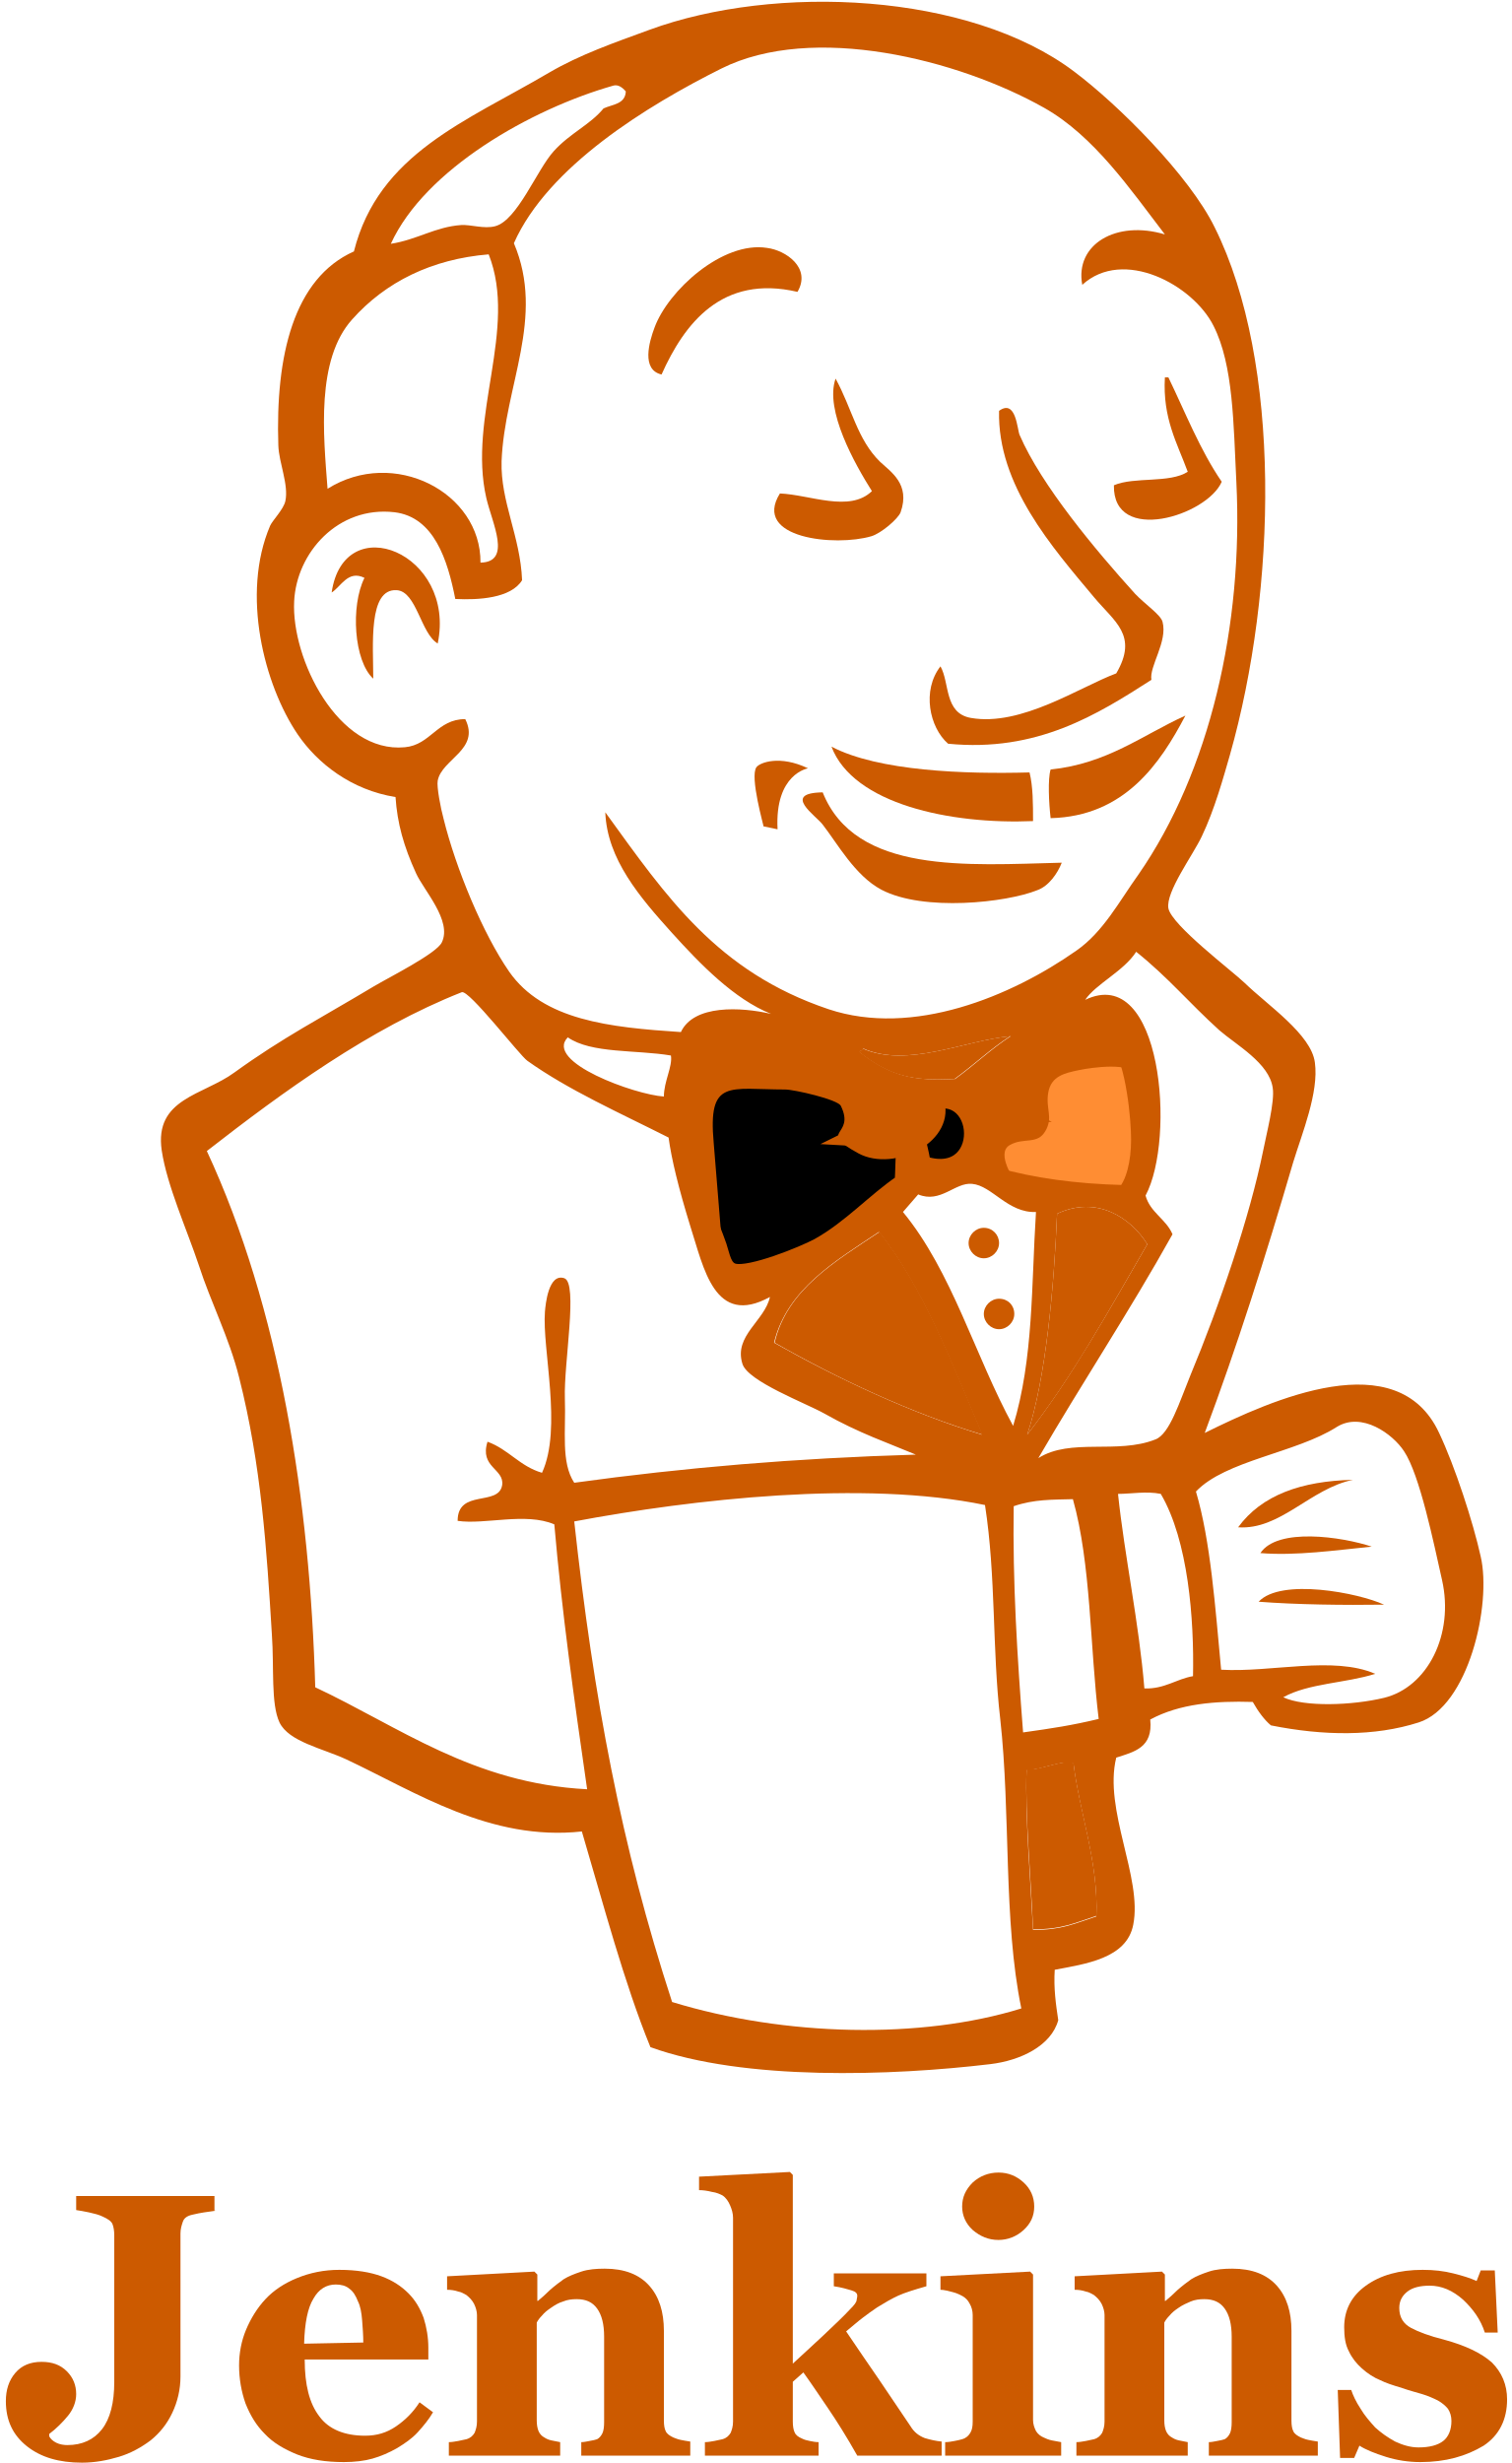
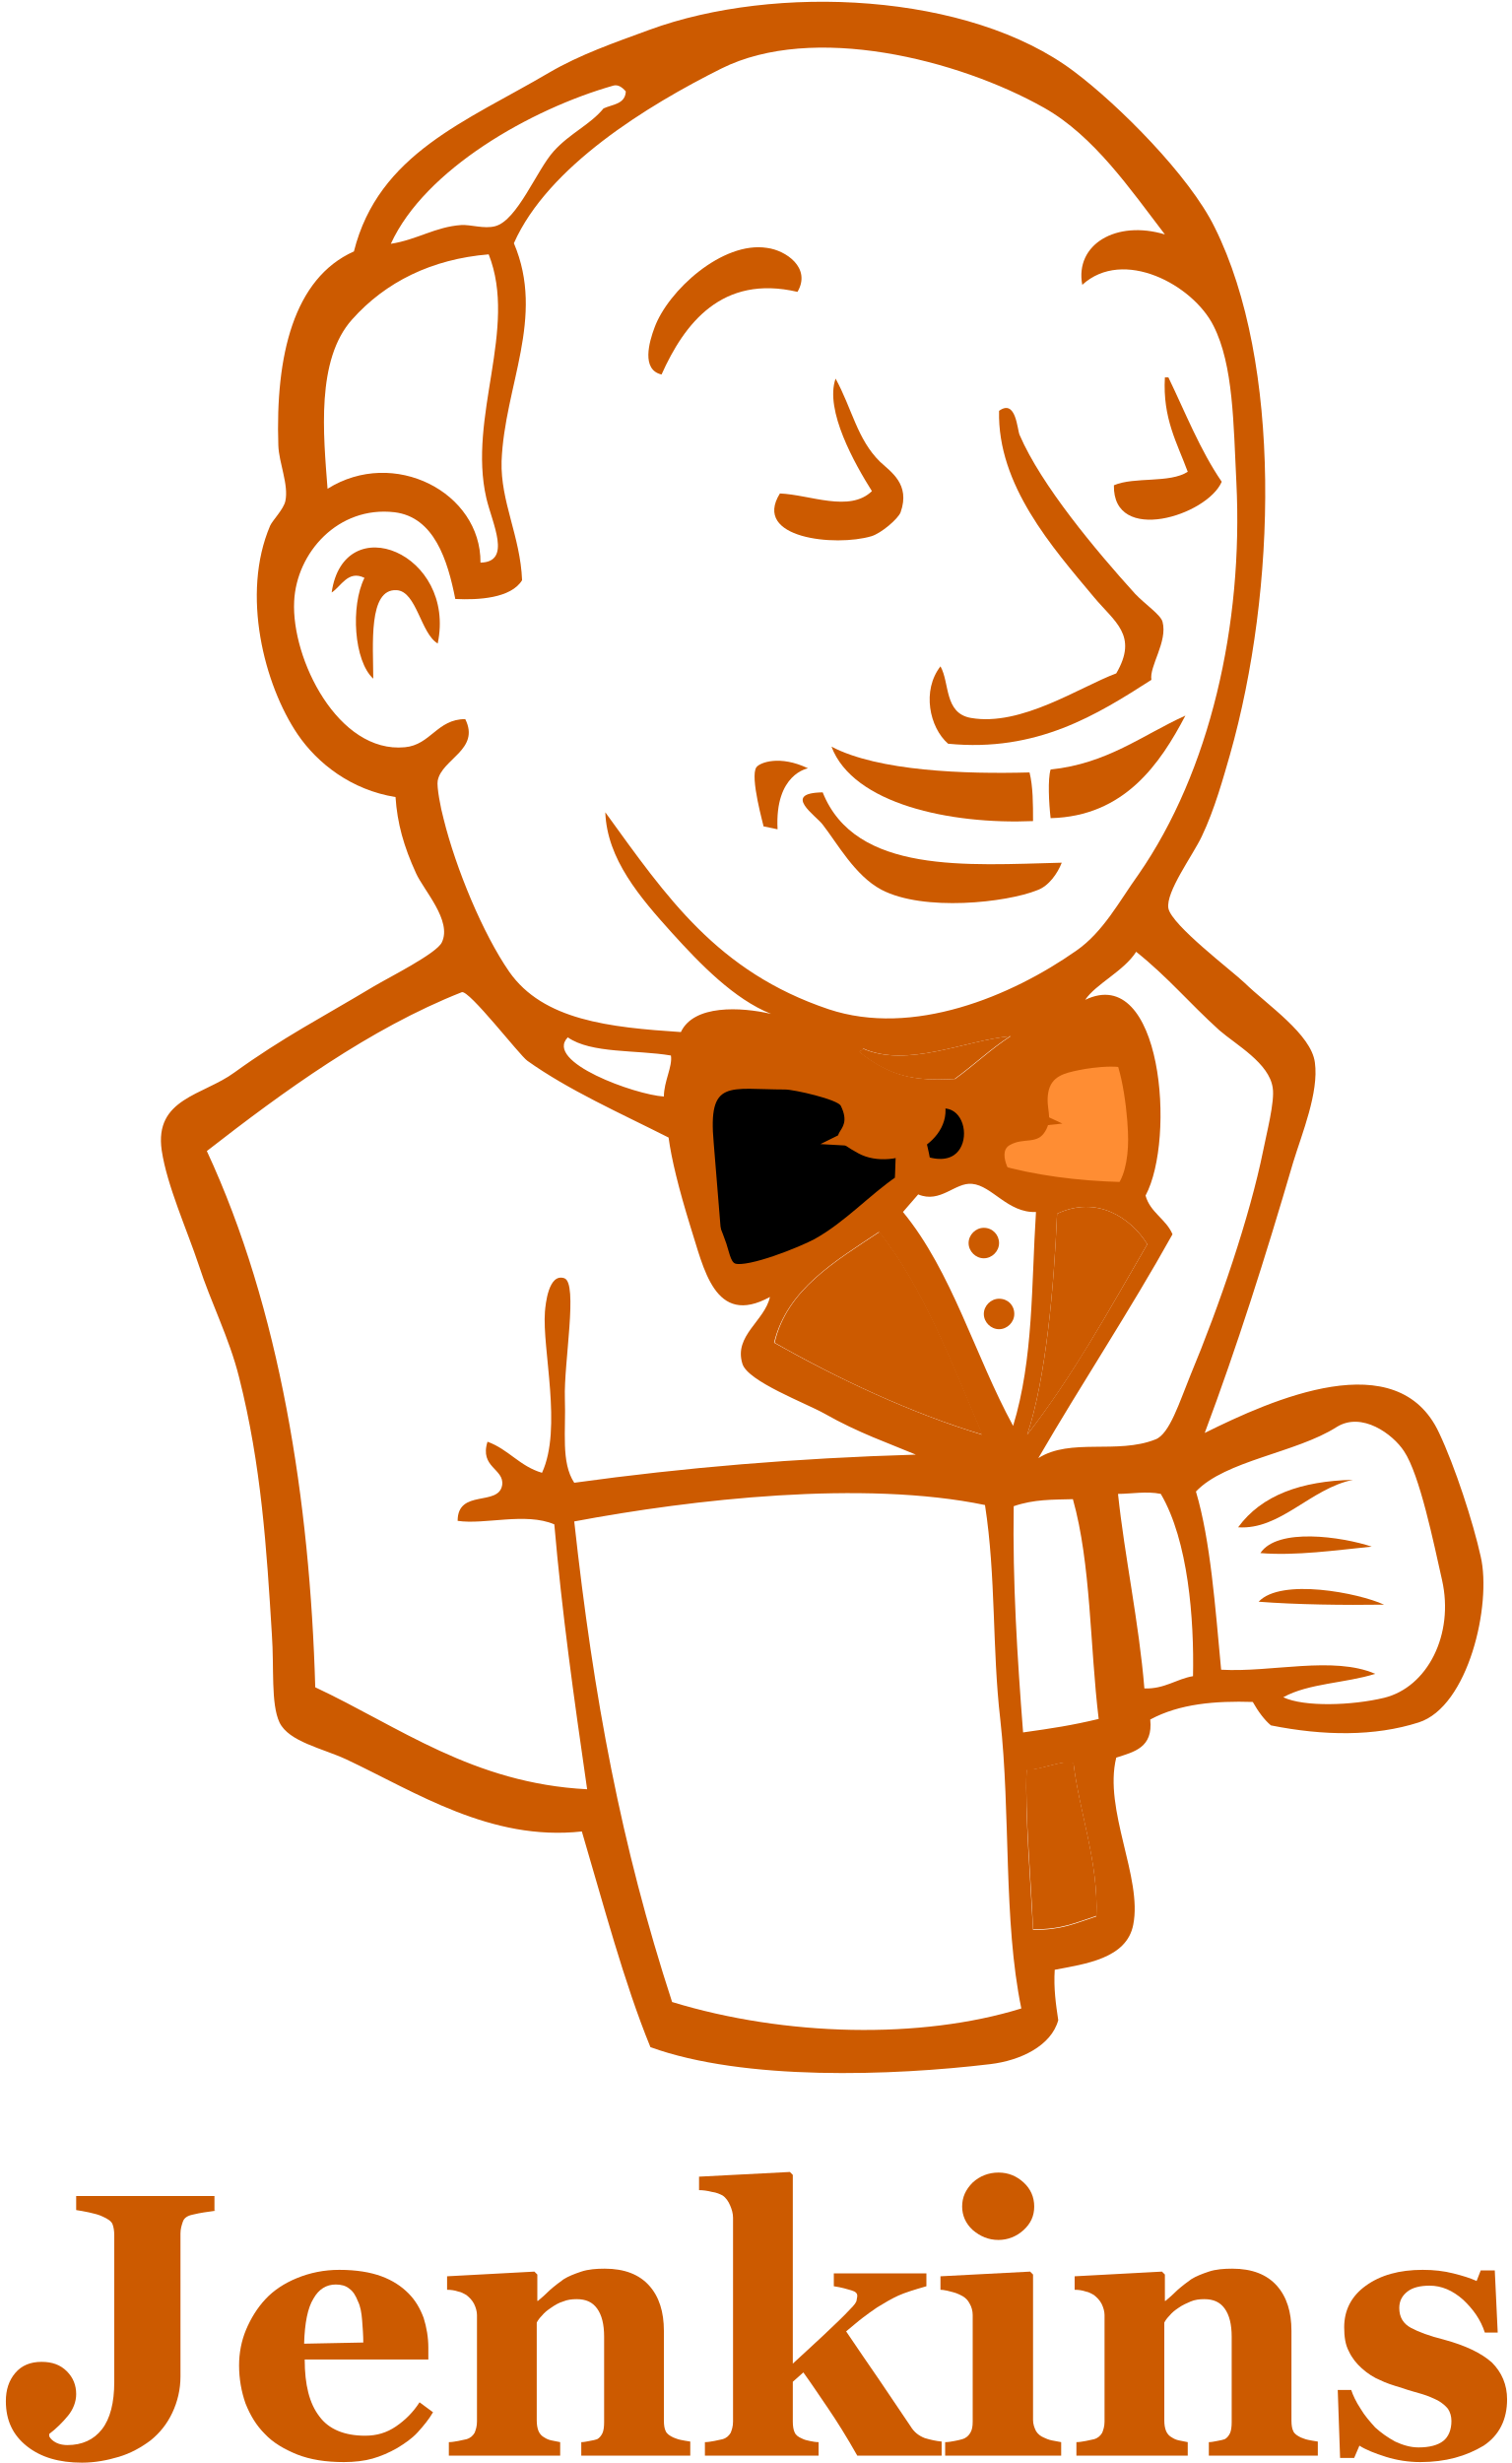
<svg xmlns="http://www.w3.org/2000/svg" width="256px" height="417px" viewBox="0 0 256 417" version="1.1" preserveAspectRatio="xMidYMid">
  <g>
-     <path d="M190.115,201.129 C182.177,200.93 174.933,199.938 168.682,198.152 C169.079,195.572 168.285,193.091 168.98,191.206 C170.766,189.916 173.643,189.916 176.322,189.619 C174.04,188.527 170.766,188.031 168.186,188.726 C168.087,186.94 167.293,185.848 166.797,184.459 C171.262,182.871 181.78,172.453 187.733,175.826 C190.611,177.513 191.802,186.84 192,191.504 C192.198,195.274 191.603,199.045 190.115,201.129 L190.115,201.129 Z" stroke="#cc5a00" stroke-width="" fill="#ff8d33" />
+     <path d="M190.115,201.129 C182.177,200.93 174.933,199.938 168.682,198.152 C169.079,195.572 168.285,193.091 168.98,191.206 C170.766,189.916 173.643,189.916 176.322,189.619 C174.04,188.527 170.766,188.031 168.186,188.726 C168.087,186.94 167.293,185.848 166.797,184.459 C171.262,182.871 181.78,172.453 187.733,175.826 C190.611,177.513 191.802,186.84 192,191.504 C192.198,195.274 191.603,199.045 190.115,201.129 L190.115,201.129 Z" stroke="#cc5a00" stroke-width="2" fill="#ff8d33" />
    <path d="M152.112,188.13 C152.112,188.726 152.112,189.321 152.012,189.916 C149.532,191.504 145.563,191.504 142.784,192.893 C146.753,193.091 149.929,194.084 152.707,195.374 C152.608,196.862 152.608,198.45 152.509,199.938 C147.944,203.014 143.777,207.678 138.419,210.654 C135.839,212.043 127.008,215.616 124.329,214.921 C122.84,214.524 122.642,212.639 122.047,210.853 C120.757,207.082 117.78,200.93 117.482,195.175 C117.184,187.932 116.391,175.727 124.229,177.216 C130.58,178.406 137.922,181.284 142.784,183.963 C145.86,185.749 147.547,187.733 152.112,188.13" fill="#cc5a00" />
    <path d="M152.112,188.13 C152.112,188.726 152.112,189.321 152.012,189.916 C149.532,191.504 145.563,191.504 142.784,192.893 C146.753,193.091 149.929,194.084 152.707,195.374 C152.608,196.862 152.608,198.45 152.509,199.938 C147.944,203.014 143.777,207.678 138.419,210.654 C135.839,212.043 127.008,215.616 124.329,214.921 C122.84,214.524 122.642,212.639 122.047,210.853 C120.757,207.082 117.78,200.93 117.482,195.175 C117.184,187.932 116.391,175.727 124.229,177.216 C130.58,178.406 137.922,181.284 142.784,183.963 C145.86,185.749 147.547,187.733 152.112,188.13 L152.112,188.13 Z" stroke="#cc5a00" stroke-width="2" />
    <path d="M156.577,196.763 C155.882,192.794 155.088,191.702 155.386,188.229 C166.003,181.184 167.888,200.335 156.577,196.763" fill="#cc5a00" />
    <path d="M156.577,196.763 C155.882,192.794 155.088,191.702 155.386,188.229 C166.003,181.184 167.888,200.335 156.577,196.763 L156.577,196.763 Z" stroke="#cc5a00" stroke-width="2" />
    <path d="M171.857,199.938 C171.857,199.938 168.583,195.274 170.964,193.885 C173.346,192.496 175.628,193.885 177.017,191.504 C178.406,189.122 177.017,187.733 177.513,184.955 C178.009,182.177 180.291,181.681 182.673,181.184 C185.054,180.688 191.603,179.795 192.496,182.078 L189.718,173.643 L184.062,171.758 L166.301,182.078 L165.408,187.237 L165.408,197.557" fill="#cc5a00" />
    <path d="M122.642,215.417 C122.047,208.074 121.451,200.831 120.856,193.488 C119.864,182.574 123.436,184.459 132.961,184.459 C134.45,184.459 141.891,186.146 142.388,187.237 C144.967,192.496 138.121,191.305 145.364,195.274 C151.417,198.549 162.233,193.29 159.752,185.848 C158.363,184.161 152.608,185.352 150.524,184.26 C146.853,182.375 143.181,180.49 139.51,178.605 C134.847,176.223 124.13,172.651 119.169,176.025 C106.567,184.558 119.963,205.991 124.428,214.921" fill="#cc5a00" />
    <path d="M135.045,49.414 C122.245,46.437 115.895,54.772 112.025,63.405 C108.552,62.611 109.941,57.848 110.834,55.467 C113.116,49.216 122.344,40.781 129.885,41.972 C133.06,42.369 137.426,45.346 135.045,49.414" fill="#cc5a00" />
    <path d="M197.259,63.901 L197.854,63.901 C200.732,69.854 203.212,76.205 206.884,81.563 C204.403,87.318 188.428,92.279 188.626,82.158 C192.099,80.67 198.053,81.86 201.129,79.876 C199.343,75.014 196.862,70.847 197.259,63.901" fill="#cc5a00" />
    <path d="M141.495,64.099 C144.273,69.16 145.166,74.419 149.036,78.189 C150.822,79.876 154.195,81.96 152.509,86.722 C152.112,87.814 149.234,90.295 147.547,90.791 C141.495,92.577 127.305,91.188 132.068,83.547 C137.129,83.746 143.876,86.822 147.647,83.15 C144.769,78.586 139.609,69.457 141.495,64.099" fill="#cc5a00" />
    <path d="M194.977,115.101 C185.848,120.955 175.628,127.405 160.546,125.916 C157.371,123.138 156.081,116.887 159.256,112.819 C160.843,115.597 159.851,120.757 164.416,121.55 C172.949,123.039 182.871,116.291 189.023,114.009 C192.794,107.56 188.726,105.278 185.253,101.11 C178.208,92.676 168.881,82.158 169.178,69.557 C172.056,67.473 172.254,72.732 172.651,73.625 C176.322,82.158 185.55,93.172 192.198,100.515 C193.885,102.301 196.564,104.087 196.862,105.278 C197.755,108.651 194.58,112.819 194.977,115.101" fill="#cc5a00" />
    <path d="M74.121,108.949 C71.243,107.262 70.549,100.118 67.175,99.919 C62.313,99.622 63.206,109.247 63.206,114.902 C59.932,111.926 59.336,102.598 61.718,97.836 C58.94,96.447 57.749,99.324 56.161,100.316 C58.245,85.929 77.296,93.668 74.121,108.949" fill="#cc5a00" />
    <path d="M200.732,121.153 C196.465,129.29 190.412,138.22 177.91,138.518 C177.612,135.938 177.414,131.87 177.91,130.282 C187.535,129.29 193.488,124.428 200.732,121.153" fill="#cc5a00" />
    <path d="M140.8,126.412 C148.738,130.58 163.423,131.076 174.338,130.778 C174.933,133.16 174.933,136.136 174.933,139.014 C160.943,139.609 144.471,136.136 140.8,126.412" fill="#cc5a00" />
    <path d="M139.312,134.152 C144.868,148.043 163.82,146.456 179.795,146.059 C179.101,147.845 177.612,150.028 175.628,150.722 C170.468,152.806 156.378,154.394 149.234,150.623 C144.769,148.242 141.792,142.784 139.312,139.609 C138.22,138.121 132.267,134.251 139.312,134.152" fill="#cc5a00" />
    <path d="M194.282,210.654 C187.833,221.767 181.581,233.178 173.941,242.902 C177.116,233.476 178.505,217.6 179.002,205.495 C185.749,202.319 191.504,206.189 194.282,210.654" fill="#cc5a00" />
    <path d="M229.11,250.543 C221.867,252.031 216.806,259.076 209.662,258.58 C213.631,253.122 220.378,250.741 229.11,250.543" fill="#cc5a00" />
    <path d="M232.285,261.854 C226.332,262.45 219.386,263.442 213.433,262.946 C216.31,258.58 227.225,260.167 232.285,261.854" fill="#cc5a00" />
    <path d="M234.369,271.678 C227.721,271.777 219.485,271.678 213.135,271.181 C216.905,267.113 230.102,269.693 234.369,271.678" fill="#cc5a00" />
    <path d="M181.78,298.468 C182.772,306.803 186.047,315.237 185.65,324.366 C181.978,325.557 179.895,326.648 174.933,326.648 C174.636,318.909 173.544,307.002 173.842,299.56 C176.223,299.758 179.795,297.873 181.78,298.468" fill="#cc5a00" />
    <path d="M171.064,175.429 C167.69,177.612 164.912,180.291 161.637,182.673 C154.493,183.07 150.623,182.177 145.464,178.109 C145.563,177.811 146.059,177.91 146.059,177.513 C153.699,180.887 163.423,176.124 171.064,175.429" fill="#cc5a00" />
    <path d="M131.175,227.324 C133.259,218.295 141.495,213.532 148.936,208.571 C156.577,218.295 161.24,230.797 166.4,242.902 C154.195,239.231 141.792,233.377 131.175,227.324" fill="#cc5a00" />
    <path d="M173.842,299.659 C173.544,307.101 174.536,318.909 174.933,326.747 C179.895,326.747 181.978,325.656 185.65,324.465 C186.047,315.336 182.772,306.902 181.78,298.567 C179.795,297.873 176.223,299.758 173.842,299.659 L173.842,299.659 Z M97.24,257.588 C100.515,287.454 105.178,312.459 113.811,338.952 C132.961,344.806 155.981,345.302 172.949,340.043 C169.873,325.16 171.163,307.002 169.377,291.026 C167.988,279.02 168.682,267.014 166.797,254.809 C146.257,250.543 117.284,253.817 97.24,257.588 L97.24,257.588 Z M171.659,255.008 C171.46,267.808 172.254,280.509 173.247,293.309 C178.208,292.614 181.482,292.118 186.047,291.026 C184.558,278.722 184.757,264.732 181.681,253.817 C178.208,253.916 175.132,253.817 171.659,255.008 L171.659,255.008 Z M196.564,252.924 C194.183,252.428 191.504,252.924 189.321,252.924 C190.412,263.343 192.893,274.853 193.786,285.867 C197.259,285.966 199.144,284.279 202.022,283.783 C202.22,274.158 201.228,260.862 196.564,252.924 L196.564,252.924 L196.564,252.924 Z M234.369,287.454 C241.712,285.668 246.276,276.738 244.192,267.51 C242.803,261.358 240.422,249.65 237.743,245.681 C235.857,242.803 230.598,238.933 226.332,241.612 C219.485,245.978 207.479,247.268 202.518,252.527 C204.998,260.862 205.792,272.174 206.784,282.691 C215.318,283.188 225.736,280.31 232.881,283.386 C227.919,284.974 221.569,284.974 217.302,287.355 C220.874,289.042 229.011,288.744 234.369,287.454 L234.369,287.454 L234.369,287.454 Z M166.301,242.902 C161.141,230.797 156.478,218.295 148.837,208.571 C141.395,213.532 133.259,218.295 131.076,227.324 C141.792,233.377 154.195,239.231 166.301,242.902 L166.301,242.902 Z M179.002,205.495 C178.505,217.6 177.116,233.476 173.941,242.902 C181.581,233.079 187.833,221.767 194.282,210.654 C191.504,206.189 185.749,202.319 179.002,205.495 L179.002,205.495 Z M164.614,200.434 C161.736,200.136 159.256,203.808 155.485,202.22 C154.592,203.212 153.798,204.205 152.905,205.197 C161.24,215.318 165.11,229.606 171.56,241.414 C175.033,230.003 174.636,217.6 175.429,205.197 C170.667,205.395 167.988,200.732 164.614,200.434 L164.614,200.434 Z M155.386,188.229 C155.088,191.702 155.882,192.794 156.577,196.763 C167.888,200.335 166.003,181.184 155.386,188.229 L155.386,188.229 Z M142.784,184.062 C137.922,181.383 130.58,178.505 124.229,177.315 C116.391,175.826 117.184,188.031 117.482,195.274 C117.78,201.029 120.757,207.082 122.047,210.952 C122.642,212.738 122.84,214.623 124.329,215.02 C127.008,215.616 135.938,212.143 138.419,210.753 C143.777,207.876 147.944,203.212 152.509,200.037 C152.608,198.549 152.608,196.961 152.707,195.473 C149.929,194.084 146.853,193.191 142.784,192.992 C145.464,191.603 149.532,191.603 152.012,190.016 C152.012,189.42 152.012,188.825 152.112,188.229 C147.547,187.733 145.86,185.749 142.784,184.062 L142.784,184.062 Z M96.149,175.628 C92.081,179.795 107.56,185.352 112.422,185.65 C112.422,183.07 113.91,180.589 113.612,178.704 C107.758,177.712 100.118,178.406 96.149,175.628 L96.149,175.628 Z M146.158,177.513 C146.158,177.91 145.662,177.811 145.563,178.109 C150.822,182.177 154.691,183.07 161.736,182.673 C164.912,180.391 167.789,177.612 171.163,175.429 C163.423,176.124 153.699,180.887 146.158,177.513 L146.158,177.513 Z M192,191.405 C191.802,186.84 190.611,177.414 187.733,175.727 C181.78,172.254 171.262,182.772 166.797,184.36 C167.293,185.749 168.087,186.84 168.186,188.626 C170.865,187.932 174.04,188.428 176.322,189.519 C173.643,189.817 170.766,189.817 168.98,191.107 C168.384,192.992 169.178,195.473 168.682,198.053 C174.933,199.839 182.177,200.732 190.115,201.029 C191.603,199.045 192.198,195.274 192,191.405 L192,191.405 Z M89.302,179.597 C88.012,178.704 79.38,167.491 78.189,167.988 C62.611,174.14 48.025,184.757 35.026,194.878 C47.429,221.569 52.49,254.214 53.383,285.668 C67.572,292.316 80.074,301.941 99.423,302.933 C97.141,287.157 95.157,272.967 93.867,258.084 C89.005,256 82.059,258.183 77.495,257.488 C77.495,252.031 84.44,255.107 85.036,251.436 C85.433,248.657 81.166,248.459 82.555,244.093 C86.127,245.383 88.012,248.26 91.783,249.352 C95.256,241.811 91.783,228.416 92.279,222.065 C92.378,220.874 92.874,215.516 95.553,216.409 C97.935,217.203 95.454,230.797 95.653,236.75 C95.851,242.307 94.958,247.566 97.24,251.039 C115.895,248.459 134.847,246.871 155.088,246.276 C150.623,244.391 145.364,242.605 139.609,239.33 C136.434,237.544 126.611,233.873 125.718,230.896 C124.229,226.133 129.488,223.653 130.381,219.584 C120.955,224.744 119.169,214.623 116.887,207.578 C114.902,201.129 113.712,196.267 113.216,192.595 C104.98,188.428 96.248,184.558 89.302,179.597 L89.302,179.597 L89.302,179.597 Z M183.764,169.278 C196.763,163.026 199.144,192.794 193.984,202.419 C194.778,205.296 197.457,206.388 198.549,208.967 C191.305,221.966 183.268,234.071 175.826,246.871 C181.284,243.398 189.222,246.276 195.671,243.696 C198.053,242.803 199.74,237.346 201.526,232.98 C206.487,221.073 211.647,205.991 213.929,194.679 C214.425,192.099 215.913,186.443 215.516,184.161 C214.921,179.994 209.364,176.918 206.487,174.437 C201.228,169.674 197.953,165.606 192.397,161.141 C190.313,164.416 185.55,166.598 183.764,169.278 L183.764,169.278 L183.764,169.278 Z M59.634,54.078 C53.482,60.924 54.772,73.625 55.467,82.753 C66.679,75.709 81.464,83.349 81.364,95.256 C86.722,95.157 83.349,88.608 82.357,84.341 C79.181,70.549 87.715,55.665 82.753,43.064 C73.129,43.857 65.29,47.727 59.634,54.078 L59.634,54.078 L59.634,54.078 Z M103.888,14.487 C89.898,18.456 71.938,28.676 66.183,41.278 C70.648,40.583 73.724,38.4 78.09,38.102 C79.777,38.003 81.96,38.797 83.845,38.301 C87.616,37.309 90.89,28.775 93.767,25.6 C96.546,22.524 99.919,21.135 102.202,18.357 C103.69,17.662 105.873,17.662 105.972,15.479 C105.377,14.784 104.682,14.288 103.888,14.487 L103.888,14.487 Z M176.819,18.257 C162.233,10.022 137.625,3.87 122.146,11.609 C109.643,17.86 92.775,28.18 87.02,41.178 C92.378,53.78 85.433,65.29 84.936,78.09 C84.738,84.936 88.112,90.791 88.409,98.233 C86.524,101.309 80.967,101.606 77.098,101.408 C75.808,94.859 73.526,87.516 66.778,86.722 C57.253,85.631 50.208,93.569 49.811,101.805 C49.315,111.529 57.253,127.603 68.564,126.512 C72.93,126.115 74.022,121.749 78.784,121.749 C81.364,126.909 74.816,128.496 74.121,132.167 C73.922,133.16 74.617,136.831 75.113,138.617 C77.197,147.051 81.761,158.065 86.226,164.515 C91.981,172.75 103.194,173.941 115.299,174.735 C117.482,170.071 125.42,170.468 130.58,171.659 C124.329,169.178 118.574,163.225 113.811,157.966 C108.353,151.913 102.797,145.464 102.499,137.526 C112.918,151.913 121.451,164.515 140.304,170.865 C154.592,175.628 171.262,168.682 182.276,160.943 C186.84,157.767 189.519,152.608 192.794,148.043 C204.899,130.58 210.555,105.774 209.364,81.662 C208.868,71.74 208.868,61.817 205.495,55.169 C202.022,48.223 190.214,41.873 183.268,48.223 C181.978,41.377 189.023,37.209 197.259,39.69 C191.405,32.05 185.253,23.02 176.819,18.257 L176.819,18.257 L176.819,18.257 Z M204.006,242.605 C215.417,236.949 236.651,227.423 243.696,242.605 C246.375,248.26 249.451,257.687 250.741,263.541 C252.626,271.678 248.657,288.943 240.223,291.622 C232.781,294.003 224.149,293.904 215.219,292.118 C214.127,291.225 213.036,289.736 212.143,288.149 C205.792,287.95 199.74,288.447 194.778,291.126 C195.274,295.888 192.099,296.583 189.023,297.575 C186.84,306.406 193.488,317.916 191.901,325.854 C190.809,331.609 183.764,332.502 178.605,333.495 C178.406,336.67 178.803,339.349 179.2,342.028 C178.009,346.394 172.75,348.874 167.69,349.47 C151.119,351.454 126.016,352.347 110.14,346.592 C105.674,335.678 102.202,322.481 98.53,310.078 C83.051,311.764 70.45,303.429 58.642,297.873 C54.574,295.988 48.918,294.896 47.33,291.622 C45.842,288.447 46.437,282.394 46.04,276.738 C45.147,262.152 44.254,248.062 40.484,233.178 C38.797,226.431 35.721,220.577 33.637,214.127 C31.653,208.174 28.279,200.732 27.386,194.778 C26.096,185.947 34.431,185.451 39.69,181.581 C47.926,175.628 54.375,172.353 63.305,166.995 C65.984,165.408 73.922,161.439 74.816,159.553 C76.602,155.882 71.74,150.722 70.45,147.845 C68.366,143.281 67.274,139.411 66.977,134.946 C59.535,133.755 53.78,129.29 50.406,124.329 C44.75,115.994 40.781,100.614 45.743,89.005 C46.14,88.112 48.025,86.226 48.322,84.837 C48.918,82.059 47.231,78.388 47.132,75.411 C46.636,60.229 49.712,47.132 59.932,42.567 C64.099,25.997 78.983,20.54 92.974,12.304 C98.233,9.228 103.988,7.243 109.941,5.06 C131.274,-2.778 164.118,-1.29 181.879,12.105 C189.42,17.761 201.426,29.767 205.693,38.499 C217.104,61.42 216.211,99.82 208.273,127.802 C207.181,131.572 205.693,137.029 203.51,141.594 C202.022,144.769 197.358,151.02 197.854,153.798 C198.45,156.676 208.571,164.316 210.753,166.4 C214.623,170.171 222.065,175.132 222.66,179.895 C223.355,184.955 220.478,191.901 218.989,196.763 C214.226,213.036 209.464,228.019 204.006,242.605 L204.006,242.605 Z" fill="#cc5a00" />
    <path d="M128.099,129.885 C128.695,129.091 132.068,127.802 136.831,130.084 C136.831,130.084 131.175,130.977 131.671,140.403 L129.29,139.907 C129.389,140.006 126.909,131.473 128.099,129.885" fill="#cc5a00" />
    <path d="M169.178,210.456 C169.178,211.845 167.988,213.036 166.598,213.036 C165.209,213.036 164.019,211.845 164.019,210.456 C164.019,209.067 165.209,207.876 166.598,207.876 C168.087,207.876 169.178,209.067 169.178,210.456" fill="#cc5a00" />
    <path d="M171.758,222.462 C171.758,223.851 170.567,225.042 169.178,225.042 C167.789,225.042 166.598,223.851 166.598,222.462 C166.598,221.073 167.789,219.882 169.178,219.882 C170.667,219.882 171.758,220.974 171.758,222.462" fill="#cc5a00" />
    <g transform="translate(0.992248, 367.1318)" fill="#cc5a00">
      <path d="M35.622,7.144 C34.828,7.243 34.133,7.343 33.538,7.442 C32.943,7.541 32.347,7.64 31.553,7.839 C30.66,8.037 30.164,8.434 29.966,9.029 C29.767,9.625 29.569,10.22 29.569,11.014 L29.569,35.225 C29.569,37.408 29.073,39.491 28.18,41.377 C27.287,43.262 26.096,44.75 24.509,46.04 C22.921,47.231 21.135,48.223 19.15,48.819 C17.166,49.414 15.082,49.811 12.899,49.811 C9.029,49.811 5.953,48.918 3.572,47.033 C1.191,45.147 0,42.667 0,39.392 C0,37.507 0.496,35.919 1.588,34.629 C2.679,33.34 4.167,32.744 6.053,32.744 C7.839,32.744 9.228,33.24 10.319,34.332 C11.411,35.423 11.907,36.713 11.907,38.202 C11.907,39.491 11.411,40.781 10.518,41.873 C9.625,42.964 8.533,44.056 7.343,44.949 L7.343,45.346 C7.541,45.743 7.938,46.14 8.533,46.437 C9.129,46.735 9.823,46.834 10.419,46.834 C12.899,46.834 14.884,45.941 16.273,44.155 C17.662,42.369 18.357,39.69 18.357,36.118 L18.357,11.312 C18.357,10.617 18.257,9.922 18.059,9.426 C17.86,8.93 17.265,8.533 16.372,8.136 C15.777,7.839 14.983,7.64 14.09,7.442 C13.197,7.243 12.502,7.144 11.907,7.045 L11.907,4.664 L35.324,4.664 L35.324,7.144 L35.622,7.144 Z" />
      <path d="M72.335,41.278 C71.64,42.468 70.747,43.56 69.755,44.651 C68.763,45.743 67.572,46.536 66.282,47.33 C64.893,48.124 63.504,48.719 62.115,49.116 C60.726,49.513 59.039,49.712 57.253,49.712 C54.177,49.712 51.597,49.315 49.315,48.422 C47.132,47.529 45.247,46.437 43.857,44.949 C42.369,43.46 41.377,41.774 40.583,39.789 C39.888,37.805 39.491,35.622 39.491,33.34 C39.491,31.256 39.888,29.172 40.682,27.287 C41.476,25.402 42.567,23.616 43.957,22.127 C45.346,20.639 47.132,19.448 49.315,18.555 C51.498,17.662 53.879,17.166 56.459,17.166 C59.336,17.166 61.718,17.563 63.603,18.257 C65.488,18.952 66.977,19.944 68.167,21.135 C69.358,22.326 70.152,23.715 70.747,25.302 C71.243,26.89 71.541,28.577 71.541,30.363 L71.541,32.347 L50.605,32.347 C50.605,36.614 51.398,39.789 53.085,41.972 C54.673,44.155 57.352,45.247 60.825,45.247 C62.809,45.247 64.496,44.75 66.084,43.659 C67.671,42.567 68.961,41.278 70.053,39.591 L72.335,41.278 L72.335,41.278 Z M60.527,29.47 C60.527,28.279 60.428,26.989 60.329,25.699 C60.229,24.409 60.031,23.318 59.634,22.524 C59.237,21.532 58.84,20.837 58.146,20.341 C57.55,19.845 56.757,19.647 55.864,19.647 C54.276,19.647 52.986,20.44 52.093,22.028 C51.101,23.616 50.605,26.195 50.505,29.668 L60.527,29.47 L60.527,29.47 Z" />
      <path d="M116.093,48.62 L97.439,48.62 L97.439,46.338 C97.836,46.338 98.332,46.239 98.828,46.14 C99.423,46.04 99.82,45.941 100.118,45.842 C100.515,45.643 100.812,45.247 101.011,44.85 C101.209,44.453 101.309,43.758 101.309,42.964 L101.309,28.478 C101.309,26.394 100.912,24.806 100.118,23.715 C99.324,22.623 98.233,22.127 96.645,22.127 C95.851,22.127 95.057,22.226 94.363,22.524 C93.668,22.722 92.974,23.119 92.279,23.616 C91.684,24.012 91.188,24.409 90.791,24.905 C90.394,25.302 90.096,25.699 89.898,26.096 L89.898,42.667 C89.898,43.361 89.997,43.957 90.195,44.453 C90.394,44.949 90.791,45.346 91.188,45.544 C91.485,45.743 91.882,45.941 92.378,46.04 C92.874,46.14 93.371,46.239 93.867,46.338 L93.867,48.62 L75.014,48.62 L75.014,46.338 C75.51,46.338 76.006,46.239 76.602,46.14 C77.098,46.04 77.594,45.941 77.991,45.842 C78.685,45.643 79.082,45.247 79.38,44.75 C79.578,44.254 79.777,43.659 79.777,42.865 L79.777,24.806 C79.777,24.211 79.578,23.516 79.281,22.921 C78.983,22.326 78.487,21.829 77.991,21.433 C77.594,21.234 77.197,20.936 76.602,20.837 C76.006,20.639 75.411,20.54 74.716,20.54 L74.716,18.257 L89.501,17.464 L89.997,17.96 L89.997,22.425 L90.096,22.425 C90.691,21.929 91.386,21.333 92.18,20.54 C92.974,19.845 93.767,19.25 94.462,18.753 C95.256,18.257 96.248,17.86 97.439,17.464 C98.629,17.067 100.019,16.967 101.408,16.967 C104.781,16.967 107.262,17.96 108.949,19.845 C110.636,21.73 111.429,24.31 111.429,27.485 L111.429,42.667 C111.429,43.46 111.529,44.056 111.727,44.453 C111.926,44.949 112.422,45.247 113.017,45.544 C113.315,45.643 113.712,45.842 114.208,45.941 C114.704,46.04 115.2,46.14 115.895,46.239 L115.895,48.62 L116.093,48.62 Z" />
      <path d="M158.76,48.62 L144.174,48.62 C142.388,45.445 140.701,42.766 139.212,40.583 C137.724,38.4 136.335,36.316 135.045,34.53 L133.259,36.118 L133.259,42.865 C133.259,43.56 133.358,44.254 133.557,44.651 C133.755,45.147 134.152,45.445 134.847,45.743 C135.243,45.941 135.64,46.04 136.136,46.14 C136.633,46.239 137.129,46.338 137.625,46.338 L137.625,48.62 L118.375,48.62 L118.375,46.338 C118.871,46.338 119.367,46.239 119.963,46.14 C120.459,46.04 120.955,45.941 121.352,45.842 C122.047,45.643 122.443,45.247 122.741,44.75 C122.94,44.254 123.138,43.659 123.138,42.865 L123.138,8.335 C123.138,7.64 122.94,6.946 122.642,6.251 C122.344,5.557 121.947,4.961 121.352,4.564 C120.955,4.366 120.36,4.068 119.566,3.969 C118.772,3.771 118.078,3.671 117.383,3.671 L117.383,1.389 L132.763,0.595 L133.259,1.091 L133.259,33.042 C134.747,31.653 136.533,30.065 138.419,28.279 C140.304,26.493 141.891,25.005 142.983,23.814 C143.678,23.119 144.074,22.623 144.074,22.226 C144.174,21.829 144.174,21.631 144.174,21.532 C144.174,21.135 143.876,20.837 143.181,20.639 C142.487,20.44 141.594,20.143 140.205,19.944 L140.205,17.761 L155.882,17.761 L155.882,19.944 C153.798,20.54 152.211,21.036 151.119,21.532 C150.028,22.028 148.837,22.722 147.547,23.516 C146.654,24.112 145.86,24.707 145.067,25.302 C144.273,25.898 143.38,26.691 142.288,27.584 C144.273,30.561 146.158,33.24 147.845,35.721 C149.532,38.202 151.318,40.881 153.203,43.659 C153.798,44.651 154.592,45.247 155.584,45.643 C156.577,45.941 157.47,46.14 158.462,46.239 L158.462,48.62 L158.76,48.62 Z" />
      <path d="M178.605,48.62 L159.057,48.62 L159.057,46.338 C159.553,46.338 160.149,46.239 160.645,46.14 C161.141,46.04 161.637,45.941 161.935,45.842 C162.629,45.643 163.026,45.247 163.324,44.75 C163.622,44.254 163.721,43.659 163.721,42.865 L163.721,24.806 C163.721,24.112 163.522,23.417 163.225,22.921 C162.927,22.326 162.53,21.929 162.034,21.631 C161.637,21.433 161.141,21.135 160.347,20.936 C159.553,20.738 158.859,20.54 158.264,20.54 L158.264,18.257 L173.445,17.464 L173.941,17.96 L173.941,42.567 C173.941,43.262 174.14,43.857 174.437,44.453 C174.735,44.949 175.231,45.346 175.727,45.544 C176.124,45.743 176.62,45.941 177.116,46.04 C177.612,46.14 178.109,46.239 178.704,46.338 L178.704,48.62 L178.605,48.62 Z M174.14,6.45 C174.14,8.037 173.544,9.327 172.353,10.419 C171.163,11.51 169.674,12.105 168.087,12.105 C166.4,12.105 165.011,11.51 163.721,10.419 C162.53,9.327 161.935,7.938 161.935,6.45 C161.935,4.862 162.53,3.572 163.721,2.381 C164.912,1.29 166.4,0.695 168.087,0.695 C169.774,0.695 171.163,1.29 172.353,2.381 C173.544,3.473 174.14,4.862 174.14,6.45 L174.14,6.45 Z" />
      <path d="M222.363,48.62 L203.709,48.62 L203.709,46.338 C204.105,46.338 204.602,46.239 205.098,46.14 C205.693,46.04 206.09,45.941 206.388,45.842 C206.784,45.643 207.082,45.247 207.281,44.85 C207.479,44.453 207.578,43.758 207.578,42.964 L207.578,28.478 C207.578,26.394 207.181,24.806 206.388,23.715 C205.594,22.623 204.502,22.127 202.915,22.127 C202.121,22.127 201.327,22.226 200.633,22.524 C199.938,22.822 199.243,23.119 198.549,23.616 C197.953,24.012 197.457,24.409 197.06,24.905 C196.664,25.302 196.366,25.699 196.167,26.096 L196.167,42.667 C196.167,43.361 196.267,43.957 196.465,44.453 C196.664,44.949 197.06,45.346 197.457,45.544 C197.755,45.743 198.152,45.941 198.648,46.04 C199.144,46.14 199.64,46.239 200.136,46.338 L200.136,48.62 L181.284,48.62 L181.284,46.338 C181.78,46.338 182.276,46.239 182.871,46.14 C183.367,46.04 183.864,45.941 184.26,45.842 C184.955,45.643 185.352,45.247 185.65,44.75 C185.848,44.254 186.047,43.659 186.047,42.865 L186.047,24.806 C186.047,24.211 185.848,23.516 185.55,22.921 C185.253,22.326 184.757,21.829 184.26,21.433 C183.864,21.234 183.467,20.936 182.871,20.837 C182.276,20.639 181.681,20.54 180.986,20.54 L180.986,18.257 L195.771,17.464 L196.267,17.96 L196.267,22.425 L196.366,22.425 C196.961,21.929 197.656,21.333 198.45,20.54 C199.243,19.845 200.037,19.25 200.732,18.753 C201.526,18.257 202.518,17.86 203.709,17.464 C204.899,17.067 206.288,16.967 207.678,16.967 C211.051,16.967 213.532,17.96 215.219,19.845 C216.905,21.73 217.699,24.31 217.699,27.485 L217.699,42.667 C217.699,43.46 217.798,44.056 217.997,44.453 C218.195,44.949 218.691,45.247 219.287,45.544 C219.584,45.643 219.981,45.842 220.478,45.941 C220.974,46.04 221.47,46.14 222.164,46.239 L222.164,48.62 L222.363,48.62 Z" />
      <path d="M239.529,49.712 C237.544,49.712 235.56,49.414 233.674,48.819 C231.789,48.223 230.301,47.628 229.209,46.933 L228.316,49.017 L225.935,49.017 L225.538,37.507 L227.82,37.507 C228.118,38.4 228.614,39.491 229.408,40.682 C230.102,41.873 230.995,42.865 231.888,43.857 C232.881,44.75 233.972,45.544 235.262,46.239 C236.552,46.834 237.842,47.231 239.231,47.231 C241.116,47.231 242.505,46.834 243.398,46.14 C244.291,45.445 244.788,44.254 244.788,42.766 C244.788,41.972 244.589,41.278 244.192,40.682 C243.795,40.186 243.2,39.69 242.505,39.293 C241.712,38.896 240.819,38.499 239.826,38.202 C238.834,37.904 237.643,37.606 236.254,37.11 C234.865,36.713 233.674,36.316 232.682,35.82 C231.69,35.423 230.598,34.729 229.606,33.836 C228.713,33.042 227.919,32.05 227.423,30.958 C226.828,29.867 226.629,28.478 226.629,26.89 C226.629,24.012 227.82,21.631 230.301,19.845 C232.781,18.059 235.957,17.166 239.926,17.166 C241.811,17.166 243.498,17.364 245.085,17.761 C246.673,18.158 247.963,18.555 249.054,19.051 L249.749,17.265 L252.13,17.265 L252.626,27.783 L250.443,27.783 C249.749,25.6 248.459,23.814 246.772,22.226 C244.986,20.639 243.101,19.845 241.116,19.845 C239.529,19.845 238.239,20.143 237.346,20.837 C236.453,21.532 235.957,22.425 235.957,23.616 C235.957,25.203 236.651,26.295 237.941,26.989 C239.231,27.684 241.116,28.378 243.498,28.974 C247.169,29.966 249.848,31.256 251.634,32.843 C253.321,34.53 254.214,36.614 254.214,39.095 C254.214,42.468 252.924,45.147 250.245,46.933 C247.268,48.719 243.795,49.712 239.529,49.712 L239.529,49.712 Z" />
    </g>
  </g>
</svg>
